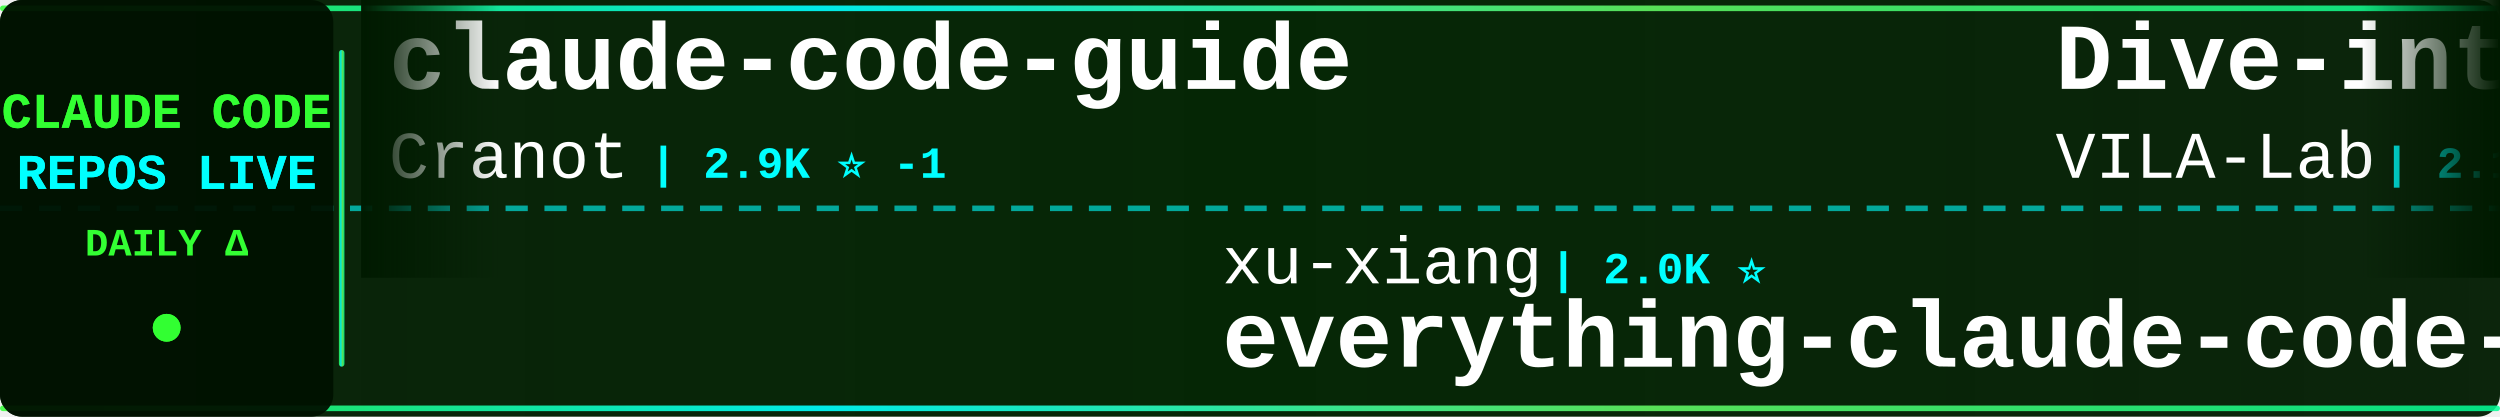
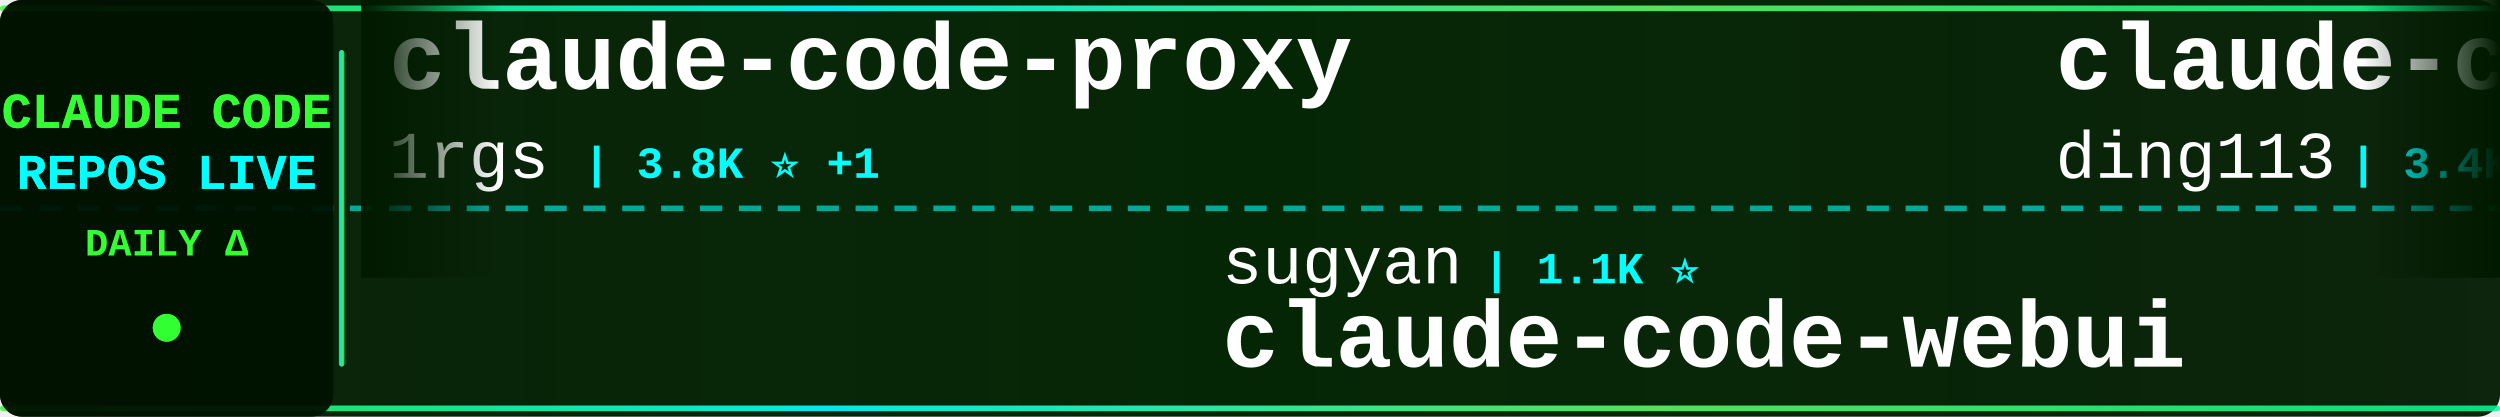
<svg xmlns="http://www.w3.org/2000/svg" width="900" height="150">
  <defs>
    <linearGradient id="tickerBg" x1="0%" y1="0%" x2="100%" y2="0%">
      <stop offset="0%" style="stop-color:#001a00;stop-opacity:0.95" />
      <stop offset="50%" style="stop-color:#002200;stop-opacity:0.98" />
      <stop offset="100%" style="stop-color:#001a00;stop-opacity:0.95" />
    </linearGradient>
    <linearGradient id="borderGrad" x1="0%" y1="0%" x2="100%" y2="0%">
      <stop offset="0%" style="stop-color:#33ff33;stop-opacity:0.85">
        <animate attributeName="stop-opacity" values="0.85;1;0.85" dur="2s" repeatCount="indefinite" />
      </stop>
      <stop offset="33%" style="stop-color:#00ffff;stop-opacity:0.9">
        <animate attributeName="stop-opacity" values="0.9;1;0.9" dur="2.2s" repeatCount="indefinite" />
      </stop>
      <stop offset="66%" style="stop-color:#66ff66;stop-opacity:0.85">
        <animate attributeName="stop-opacity" values="0.85;1;0.85" dur="1.8s" repeatCount="indefinite" />
      </stop>
      <stop offset="100%" style="stop-color:#00ff99;stop-opacity:0.85">
        <animate attributeName="stop-opacity" values="0.85;1;0.85" dur="2s" repeatCount="indefinite" />
      </stop>
    </linearGradient>
    <filter id="textGlow">
      <feGaussianBlur stdDeviation="0.1" result="coloredBlur" />
      <feMerge>
        <feMergeNode in="coloredBlur" />
        <feMergeNode in="SourceGraphic" />
      </feMerge>
    </filter>
    <filter id="metricGlow">
      <feGaussianBlur stdDeviation="0.2" result="coloredBlur" />
      <feMerge>
        <feMergeNode in="coloredBlur" />
        <feMergeNode in="SourceGraphic" />
      </feMerge>
    </filter>
    <linearGradient id="leftFade" x1="0%" y1="0%" x2="100%" y2="0%">
      <stop offset="0%" style="stop-color:#001a00;stop-opacity:1" />
      <stop offset="100%" style="stop-color:#001a00;stop-opacity:0" />
    </linearGradient>
    <linearGradient id="rightFade" x1="0%" y1="0%" x2="100%" y2="0%">
      <stop offset="0%" style="stop-color:#001a00;stop-opacity:0" />
      <stop offset="100%" style="stop-color:#001a00;stop-opacity:1" />
    </linearGradient>
  </defs>
  <rect width="900" height="150" fill="url(#tickerBg)" rx="8" />
  <rect x="0" y="2" width="900" height="2" fill="url(#borderGrad)" rx="1" />
  <rect x="0" y="146" width="900" height="2" fill="url(#borderGrad)" rx="1" />
  <line x1="0" y1="75" x2="900" y2="75" stroke="#00ffff" stroke-width="2" stroke-dasharray="8 6" opacity="0.6" />
  <rect x="0" y="0" width="120" height="150" fill="#001100" opacity="0.95" rx="8" />
  <text x="60" y="46" font-family="'Courier New', monospace" font-size="18" font-weight="bold" fill="#33ff33" text-anchor="middle" filter="url(#textGlow)">
    CLAUDE CODE
  </text>
  <text x="60" y="68" font-family="'Courier New', monospace" font-size="18" font-weight="bold" fill="#00ffff" text-anchor="middle" filter="url(#textGlow)">
    REPOS LIVE
  </text>
  <text x="60" y="92" font-family="'Courier New', monospace" font-size="14" font-weight="bold" fill="#33ff33" text-anchor="middle">
    DAILY Δ
  </text>
  <circle cx="60" cy="118" r="5" fill="#33ff33" filter="url(#metricGlow)">
    <animate attributeName="r" values="4;6;4" dur="1.5s" repeatCount="indefinite" />
    <animate attributeName="opacity" values="0.6;1;0.6" dur="1.5s" repeatCount="indefinite" />
  </circle>
  <rect x="122" y="18" width="2" height="114" fill="url(#borderGrad)" rx="1" />
  <clipPath id="tickerClip">
    <rect x="130" y="0" width="770" height="150" />
  </clipPath>
  <g clip-path="url(#tickerClip)">
    <g id="tickerItems">
      <animateTransform attributeName="transform" attributeType="XML" type="translate" from="0 0" to="-3000 0" dur="54s" repeatCount="indefinite" />
      <g transform="translate(0, 0)">
-         <text x="140" y="32" font-family="'Courier New', monospace" font-size="34" font-weight="bold" fill="#ffffff">claude-code-guide</text>
-         <text x="140" y="64" font-family="'Courier New', monospace" font-size="24" font-weight="normal" fill="#ffffff" opacity="1.0">Cranot</text>
-         <text x="234" y="64" font-family="'Courier New', monospace" font-size="16" font-weight="bold" fill="#00ffff"> | 2.9K ⭐ -1</text>
+         <text x="140" y="32" font-family="'Courier New', monospace" font-size="34" font-weight="bold" fill="#ffffff">claude-code-proxy</text>
+         <text x="140" y="64" font-family="'Courier New', monospace" font-size="24" font-weight="normal" fill="#ffffff" opacity="1.0">1rgs</text>
+         <text x="210" y="64" font-family="'Courier New', monospace" font-size="16" font-weight="bold" fill="#00ffff"> | 3.8K ⭐ +1</text>
      </g>
      <g transform="translate(300, 0)">
-         <text x="140" y="102" font-family="'Courier New', monospace" font-size="24" font-weight="normal" fill="#ffffff" opacity="1.0">xu-xiang</text>
-         <text x="258" y="102" font-family="'Courier New', monospace" font-size="16" font-weight="bold" fill="#00ffff"> | 2.0K ⭐</text>
-         <text x="140" y="132" font-family="'Courier New', monospace" font-size="34" font-weight="bold" fill="#ffffff">everything-claude-code-z...</text>
+         <text x="140" y="102" font-family="'Courier New', monospace" font-size="24" font-weight="normal" fill="#ffffff" opacity="1.0">sugyan</text>
+         <text x="234" y="102" font-family="'Courier New', monospace" font-size="16" font-weight="bold" fill="#00ffff"> | 1.1K ⭐</text>
+         <text x="140" y="132" font-family="'Courier New', monospace" font-size="34" font-weight="bold" fill="#ffffff">claude-code-webui</text>
      </g>
      <g transform="translate(600, 0)">
-         <text x="140" y="32" font-family="'Courier New', monospace" font-size="34" font-weight="bold" fill="#ffffff">Dive-into-Claude-Code</text>
-         <text x="140" y="64" font-family="'Courier New', monospace" font-size="24" font-weight="normal" fill="#ffffff" opacity="1.0">VILA-Lab</text>
-         <text x="258" y="64" font-family="'Courier New', monospace" font-size="16" font-weight="bold" fill="#00ffff"> | 2.1K ⭐ +1</text>
+         <text x="140" y="32" font-family="'Courier New', monospace" font-size="34" font-weight="bold" fill="#ffffff">claude-code-hub</text>
+         <text x="140" y="64" font-family="'Courier New', monospace" font-size="24" font-weight="normal" fill="#ffffff" opacity="1.0">ding113</text>
+         <text x="246" y="64" font-family="'Courier New', monospace" font-size="16" font-weight="bold" fill="#00ffff"> | 3.4K ⭐ -2</text>
      </g>
      <g transform="translate(900, 0)">
-         <text x="140" y="102" font-family="'Courier New', monospace" font-size="24" font-weight="normal" fill="#ffffff" opacity="1.0">frankbria</text>
-         <text x="270" y="102" font-family="'Courier New', monospace" font-size="16" font-weight="bold" fill="#00ffff"> | 9.7K ⭐ +3</text>
-         <text x="140" y="132" font-family="'Courier New', monospace" font-size="34" font-weight="bold" fill="#ffffff">ralph-claude-code</text>
+         <text x="140" y="102" font-family="'Courier New', monospace" font-size="24" font-weight="normal" fill="#ffffff" opacity="1.0">overwirehq</text>
+         <text x="282" y="102" font-family="'Courier New', monospace" font-size="16" font-weight="bold" fill="#00ffff"> | 2.8K ⭐ +1</text>
+         <text x="140" y="132" font-family="'Courier New', monospace" font-size="34" font-weight="bold" fill="#ffffff">claude-code-telegram</text>
      </g>
      <g transform="translate(1200, 0)">
-         <text x="140" y="32" font-family="'Courier New', monospace" font-size="34" font-weight="bold" fill="#ffffff">awesome-claude-code-plug...</text>
-         <text x="140" y="64" font-family="'Courier New', monospace" font-size="24" font-weight="normal" fill="#ffffff" opacity="1.0">ccplugins</text>
-         <text x="270" y="64" font-family="'Courier New', monospace" font-size="16" font-weight="bold" fill="#00ffff"> | 966 ⭐</text>
+         <text x="140" y="32" font-family="'Courier New', monospace" font-size="34" font-weight="bold" fill="#ffffff">claude-code-analysis</text>
+         <text x="140" y="64" font-family="'Courier New', monospace" font-size="24" font-weight="normal" fill="#ffffff" opacity="1.0">liuup</text>
+         <text x="222" y="64" font-family="'Courier New', monospace" font-size="16" font-weight="bold" fill="#00ffff"> | 4.0K ⭐</text>
      </g>
      <g transform="translate(1500, 0)">
-         <text x="140" y="102" font-family="'Courier New', monospace" font-size="24" font-weight="normal" fill="#ffffff" opacity="1.0">Piebald-AI</text>
-         <text x="282" y="102" font-family="'Courier New', monospace" font-size="16" font-weight="bold" fill="#00ffff"> | 12.8K ⭐ +3</text>
-         <text x="140" y="132" font-family="'Courier New', monospace" font-size="34" font-weight="bold" fill="#ffffff">claude-code-system-promp...</text>
+         <text x="140" y="102" font-family="'Courier New', monospace" font-size="24" font-weight="normal" fill="#ffffff" opacity="1.0">kodu-ai</text>
+         <text x="246" y="102" font-family="'Courier New', monospace" font-size="16" font-weight="bold" fill="#00ffff"> | 5.2K ⭐</text>
+         <text x="140" y="132" font-family="'Courier New', monospace" font-size="34" font-weight="bold" fill="#ffffff">claude-coder</text>
      </g>
      <g transform="translate(1800, 0)">
-         <text x="140" y="32" font-family="'Courier New', monospace" font-size="34" font-weight="bold" fill="#ffffff">claude-code-sourcemap</text>
-         <text x="140" y="64" font-family="'Courier New', monospace" font-size="24" font-weight="normal" fill="#ffffff" opacity="1.0">ChinaSiro</text>
-         <text x="270" y="64" font-family="'Courier New', monospace" font-size="16" font-weight="bold" fill="#00ffff"> | 9.7K ⭐ -2</text>
+         <text x="140" y="32" font-family="'Courier New', monospace" font-size="34" font-weight="bold" fill="#ffffff">andrej-karpathy-skills</text>
+         <text x="140" y="64" font-family="'Courier New', monospace" font-size="24" font-weight="normal" fill="#ffffff" opacity="1.0">multica-ai</text>
+         <text x="282" y="64" font-family="'Courier New', monospace" font-size="16" font-weight="bold" fill="#00ffff"> | 217.1K ⭐ +78</text>
      </g>
      <g transform="translate(2100, 0)">
-         <text x="140" y="102" font-family="'Courier New', monospace" font-size="24" font-weight="normal" fill="#ffffff" opacity="1.0">nicedreamzapp</text>
-         <text x="318" y="102" font-family="'Courier New', monospace" font-size="16" font-weight="bold" fill="#00ffff"> | 3.3K ⭐ +1</text>
-         <text x="140" y="132" font-family="'Courier New', monospace" font-size="34" font-weight="bold" fill="#ffffff">claude-code-local</text>
+         <text x="140" y="102" font-family="'Courier New', monospace" font-size="24" font-weight="normal" fill="#ffffff" opacity="1.0">LING71671</text>
+         <text x="270" y="102" font-family="'Courier New', monospace" font-size="16" font-weight="bold" fill="#00ffff"> | 961 ⭐</text>
+         <text x="140" y="132" font-family="'Courier New', monospace" font-size="34" font-weight="bold" fill="#ffffff">Open-ClaudeCode</text>
      </g>
      <g transform="translate(2400, 0)">
-         <text x="140" y="32" font-family="'Courier New', monospace" font-size="34" font-weight="bold" fill="#ffffff">claude-code-source</text>
-         <text x="140" y="64" font-family="'Courier New', monospace" font-size="24" font-weight="normal" fill="#ffffff" opacity="1.0">AprilNEA</text>
-         <text x="258" y="64" font-family="'Courier New', monospace" font-size="16" font-weight="bold" fill="#00ffff"> | 393 ⭐</text>
+         <text x="140" y="32" font-family="'Courier New', monospace" font-size="34" font-weight="bold" fill="#ffffff">claude-code-local</text>
+         <text x="140" y="64" font-family="'Courier New', monospace" font-size="24" font-weight="normal" fill="#ffffff" opacity="1.0">nicedreamzapp</text>
+         <text x="318" y="64" font-family="'Courier New', monospace" font-size="16" font-weight="bold" fill="#00ffff"> | 3.3K ⭐ +1</text>
      </g>
      <g transform="translate(2700, 0)">
-         <text x="140" y="102" font-family="'Courier New', monospace" font-size="24" font-weight="normal" fill="#ffffff" opacity="1.0">alejandrobalderas</text>
-         <text x="366" y="102" font-family="'Courier New', monospace" font-size="16" font-weight="bold" fill="#00ffff"> | 3.0K ⭐ -1</text>
-         <text x="140" y="132" font-family="'Courier New', monospace" font-size="34" font-weight="bold" fill="#ffffff">claude-code-from-source</text>
+         <text x="140" y="102" font-family="'Courier New', monospace" font-size="24" font-weight="normal" fill="#ffffff" opacity="1.0">techjarves</text>
+         <text x="282" y="102" font-family="'Courier New', monospace" font-size="16" font-weight="bold" fill="#00ffff"> | 1.6K ⭐ +3</text>
+         <text x="140" y="132" font-family="'Courier New', monospace" font-size="34" font-weight="bold" fill="#ffffff">ClaudeCode-Portable</text>
      </g>
      <g transform="translate(3000, 0)">
-         <text x="140" y="32" font-family="'Courier New', monospace" font-size="34" font-weight="bold" fill="#ffffff">claude-code-guide</text>
-         <text x="140" y="64" font-family="'Courier New', monospace" font-size="24" font-weight="normal" fill="#ffffff" opacity="1.0">Cranot</text>
-         <text x="234" y="64" font-family="'Courier New', monospace" font-size="16" font-weight="bold" fill="#00ffff"> | 2.9K ⭐ -1</text>
+         <text x="140" y="32" font-family="'Courier New', monospace" font-size="34" font-weight="bold" fill="#ffffff">claude-code-proxy</text>
+         <text x="140" y="64" font-family="'Courier New', monospace" font-size="24" font-weight="normal" fill="#ffffff" opacity="1.0">1rgs</text>
+         <text x="210" y="64" font-family="'Courier New', monospace" font-size="16" font-weight="bold" fill="#00ffff"> | 3.8K ⭐ +1</text>
      </g>
      <g transform="translate(3300, 0)">
-         <text x="140" y="102" font-family="'Courier New', monospace" font-size="24" font-weight="normal" fill="#ffffff" opacity="1.0">xu-xiang</text>
-         <text x="258" y="102" font-family="'Courier New', monospace" font-size="16" font-weight="bold" fill="#00ffff"> | 2.0K ⭐</text>
-         <text x="140" y="132" font-family="'Courier New', monospace" font-size="34" font-weight="bold" fill="#ffffff">everything-claude-code-z...</text>
+         <text x="140" y="102" font-family="'Courier New', monospace" font-size="24" font-weight="normal" fill="#ffffff" opacity="1.0">sugyan</text>
+         <text x="234" y="102" font-family="'Courier New', monospace" font-size="16" font-weight="bold" fill="#00ffff"> | 1.1K ⭐</text>
+         <text x="140" y="132" font-family="'Courier New', monospace" font-size="34" font-weight="bold" fill="#ffffff">claude-code-webui</text>
      </g>
      <g transform="translate(3600, 0)">
-         <text x="140" y="32" font-family="'Courier New', monospace" font-size="34" font-weight="bold" fill="#ffffff">Dive-into-Claude-Code</text>
-         <text x="140" y="64" font-family="'Courier New', monospace" font-size="24" font-weight="normal" fill="#ffffff" opacity="1.0">VILA-Lab</text>
-         <text x="258" y="64" font-family="'Courier New', monospace" font-size="16" font-weight="bold" fill="#00ffff"> | 2.1K ⭐ +1</text>
+         <text x="140" y="32" font-family="'Courier New', monospace" font-size="34" font-weight="bold" fill="#ffffff">claude-code-hub</text>
+         <text x="140" y="64" font-family="'Courier New', monospace" font-size="24" font-weight="normal" fill="#ffffff" opacity="1.0">ding113</text>
+         <text x="246" y="64" font-family="'Courier New', monospace" font-size="16" font-weight="bold" fill="#00ffff"> | 3.4K ⭐ -2</text>
      </g>
      <g transform="translate(3900, 0)">
-         <text x="140" y="102" font-family="'Courier New', monospace" font-size="24" font-weight="normal" fill="#ffffff" opacity="1.0">frankbria</text>
-         <text x="270" y="102" font-family="'Courier New', monospace" font-size="16" font-weight="bold" fill="#00ffff"> | 9.7K ⭐ +3</text>
-         <text x="140" y="132" font-family="'Courier New', monospace" font-size="34" font-weight="bold" fill="#ffffff">ralph-claude-code</text>
+         <text x="140" y="102" font-family="'Courier New', monospace" font-size="24" font-weight="normal" fill="#ffffff" opacity="1.0">overwirehq</text>
+         <text x="282" y="102" font-family="'Courier New', monospace" font-size="16" font-weight="bold" fill="#00ffff"> | 2.8K ⭐ +1</text>
+         <text x="140" y="132" font-family="'Courier New', monospace" font-size="34" font-weight="bold" fill="#ffffff">claude-code-telegram</text>
      </g>
    </g>
  </g>
  <rect x="130" y="0" width="50" height="100" fill="url(#leftFade)" />
  <rect x="850" y="0" width="50" height="100" fill="url(#rightFade)" />
</svg>
